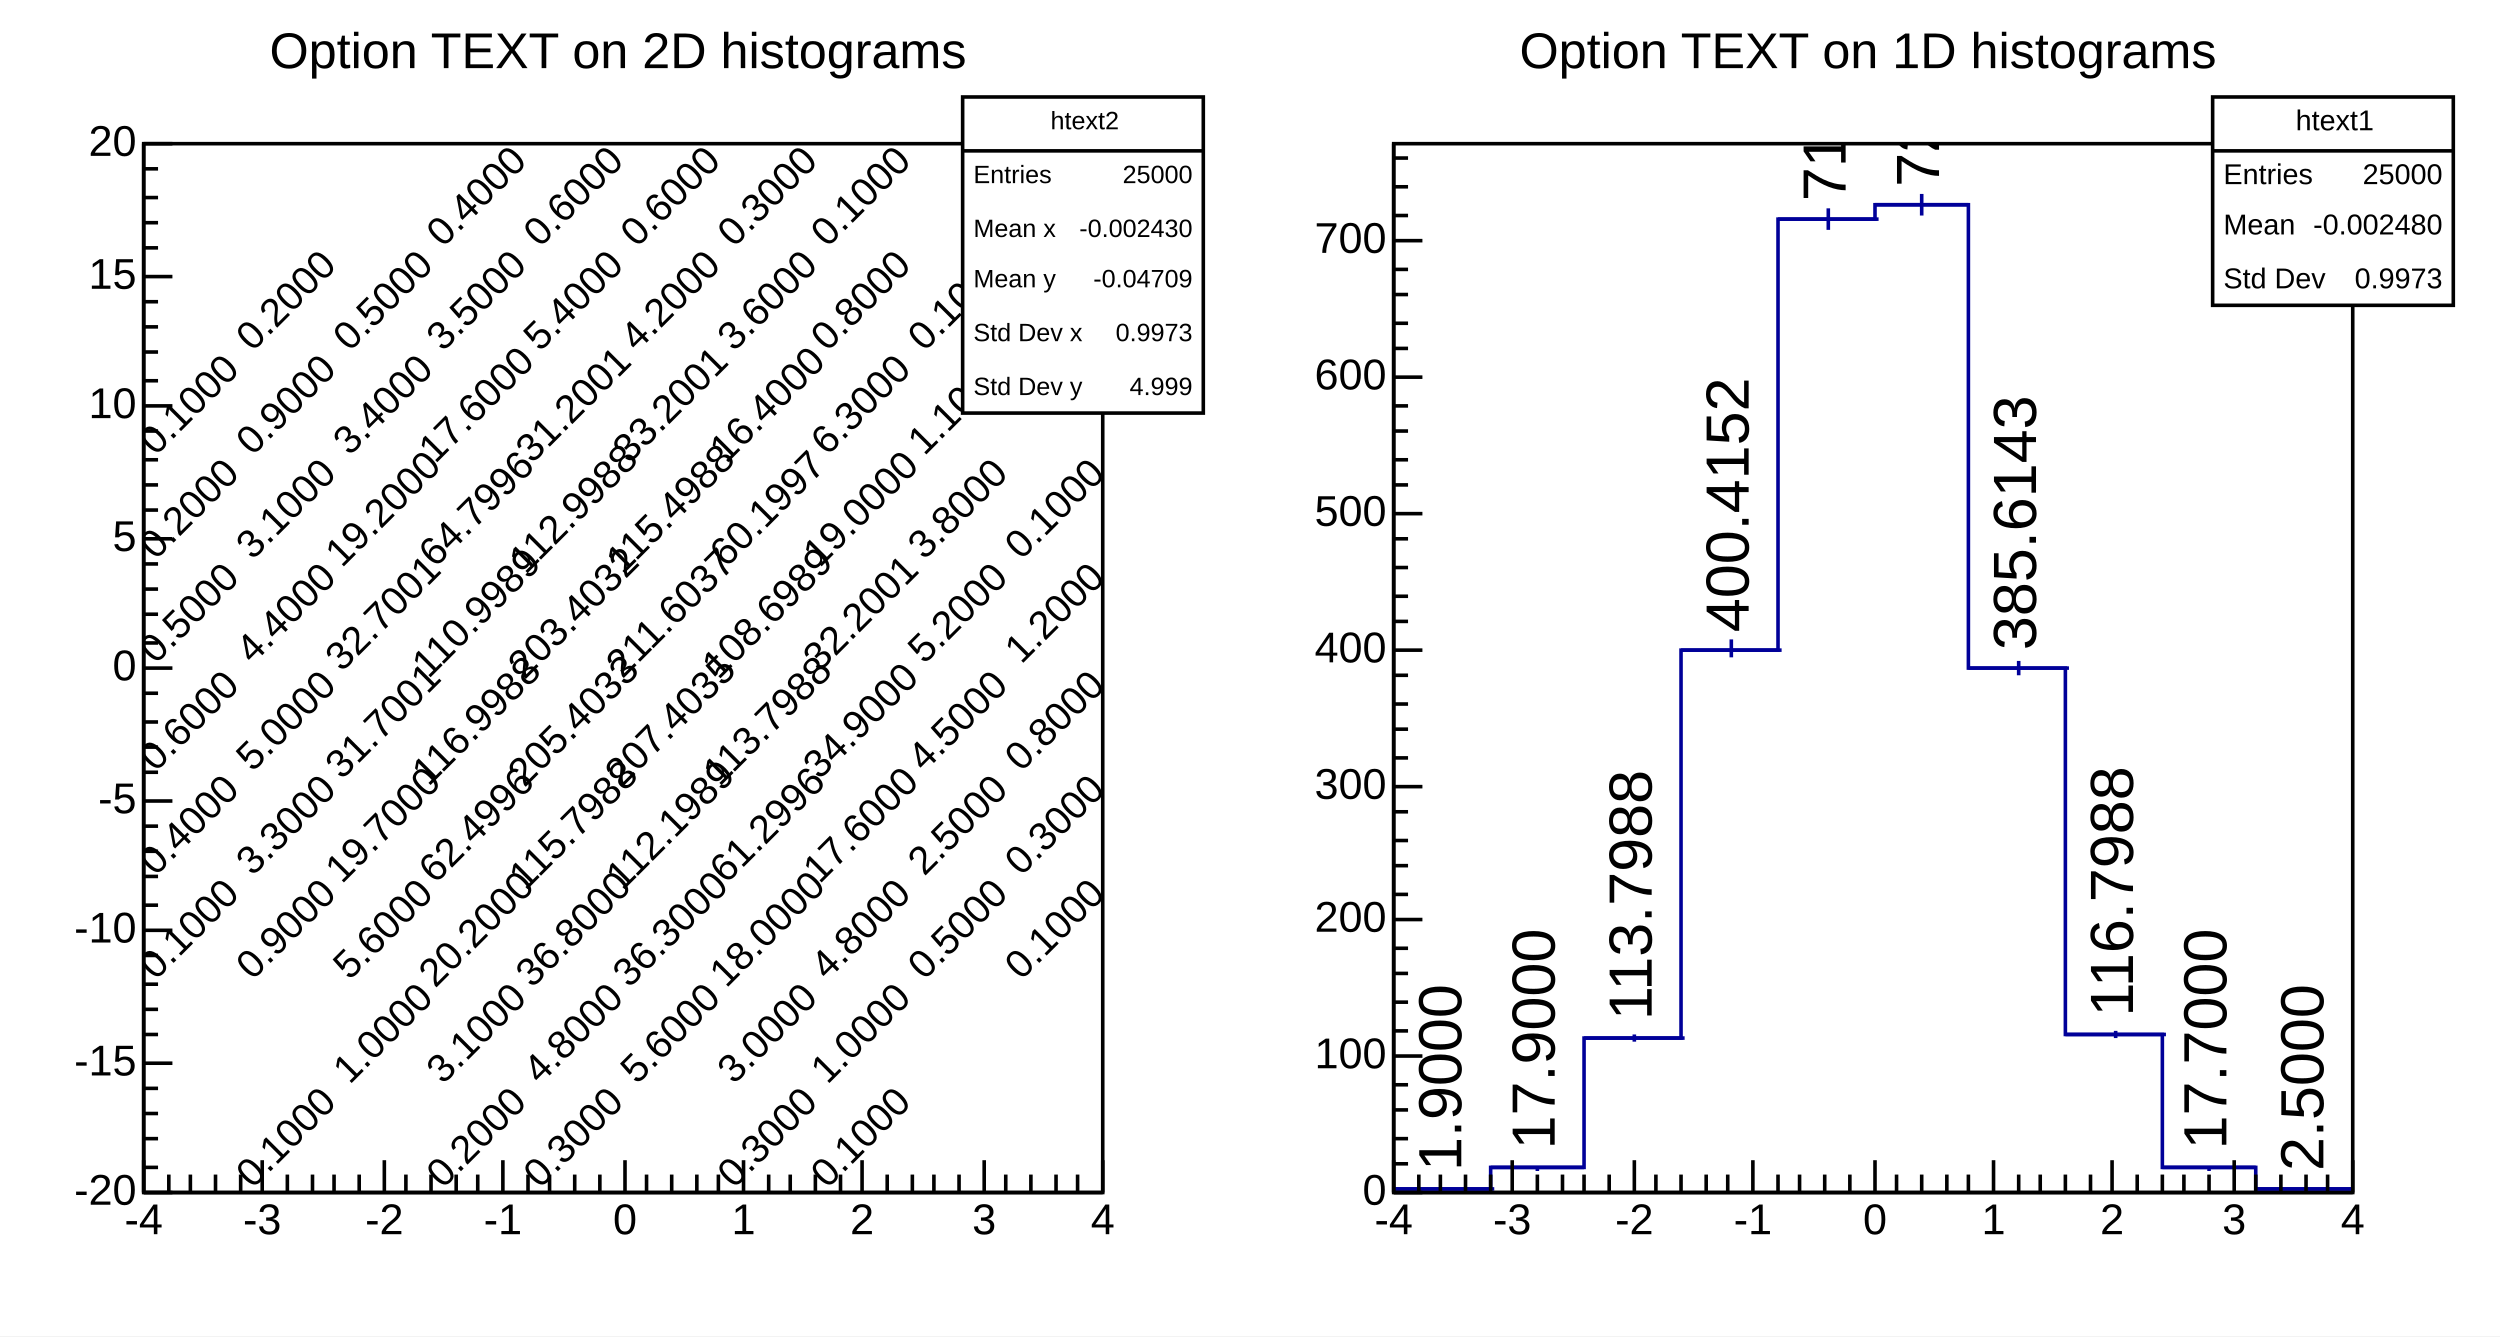
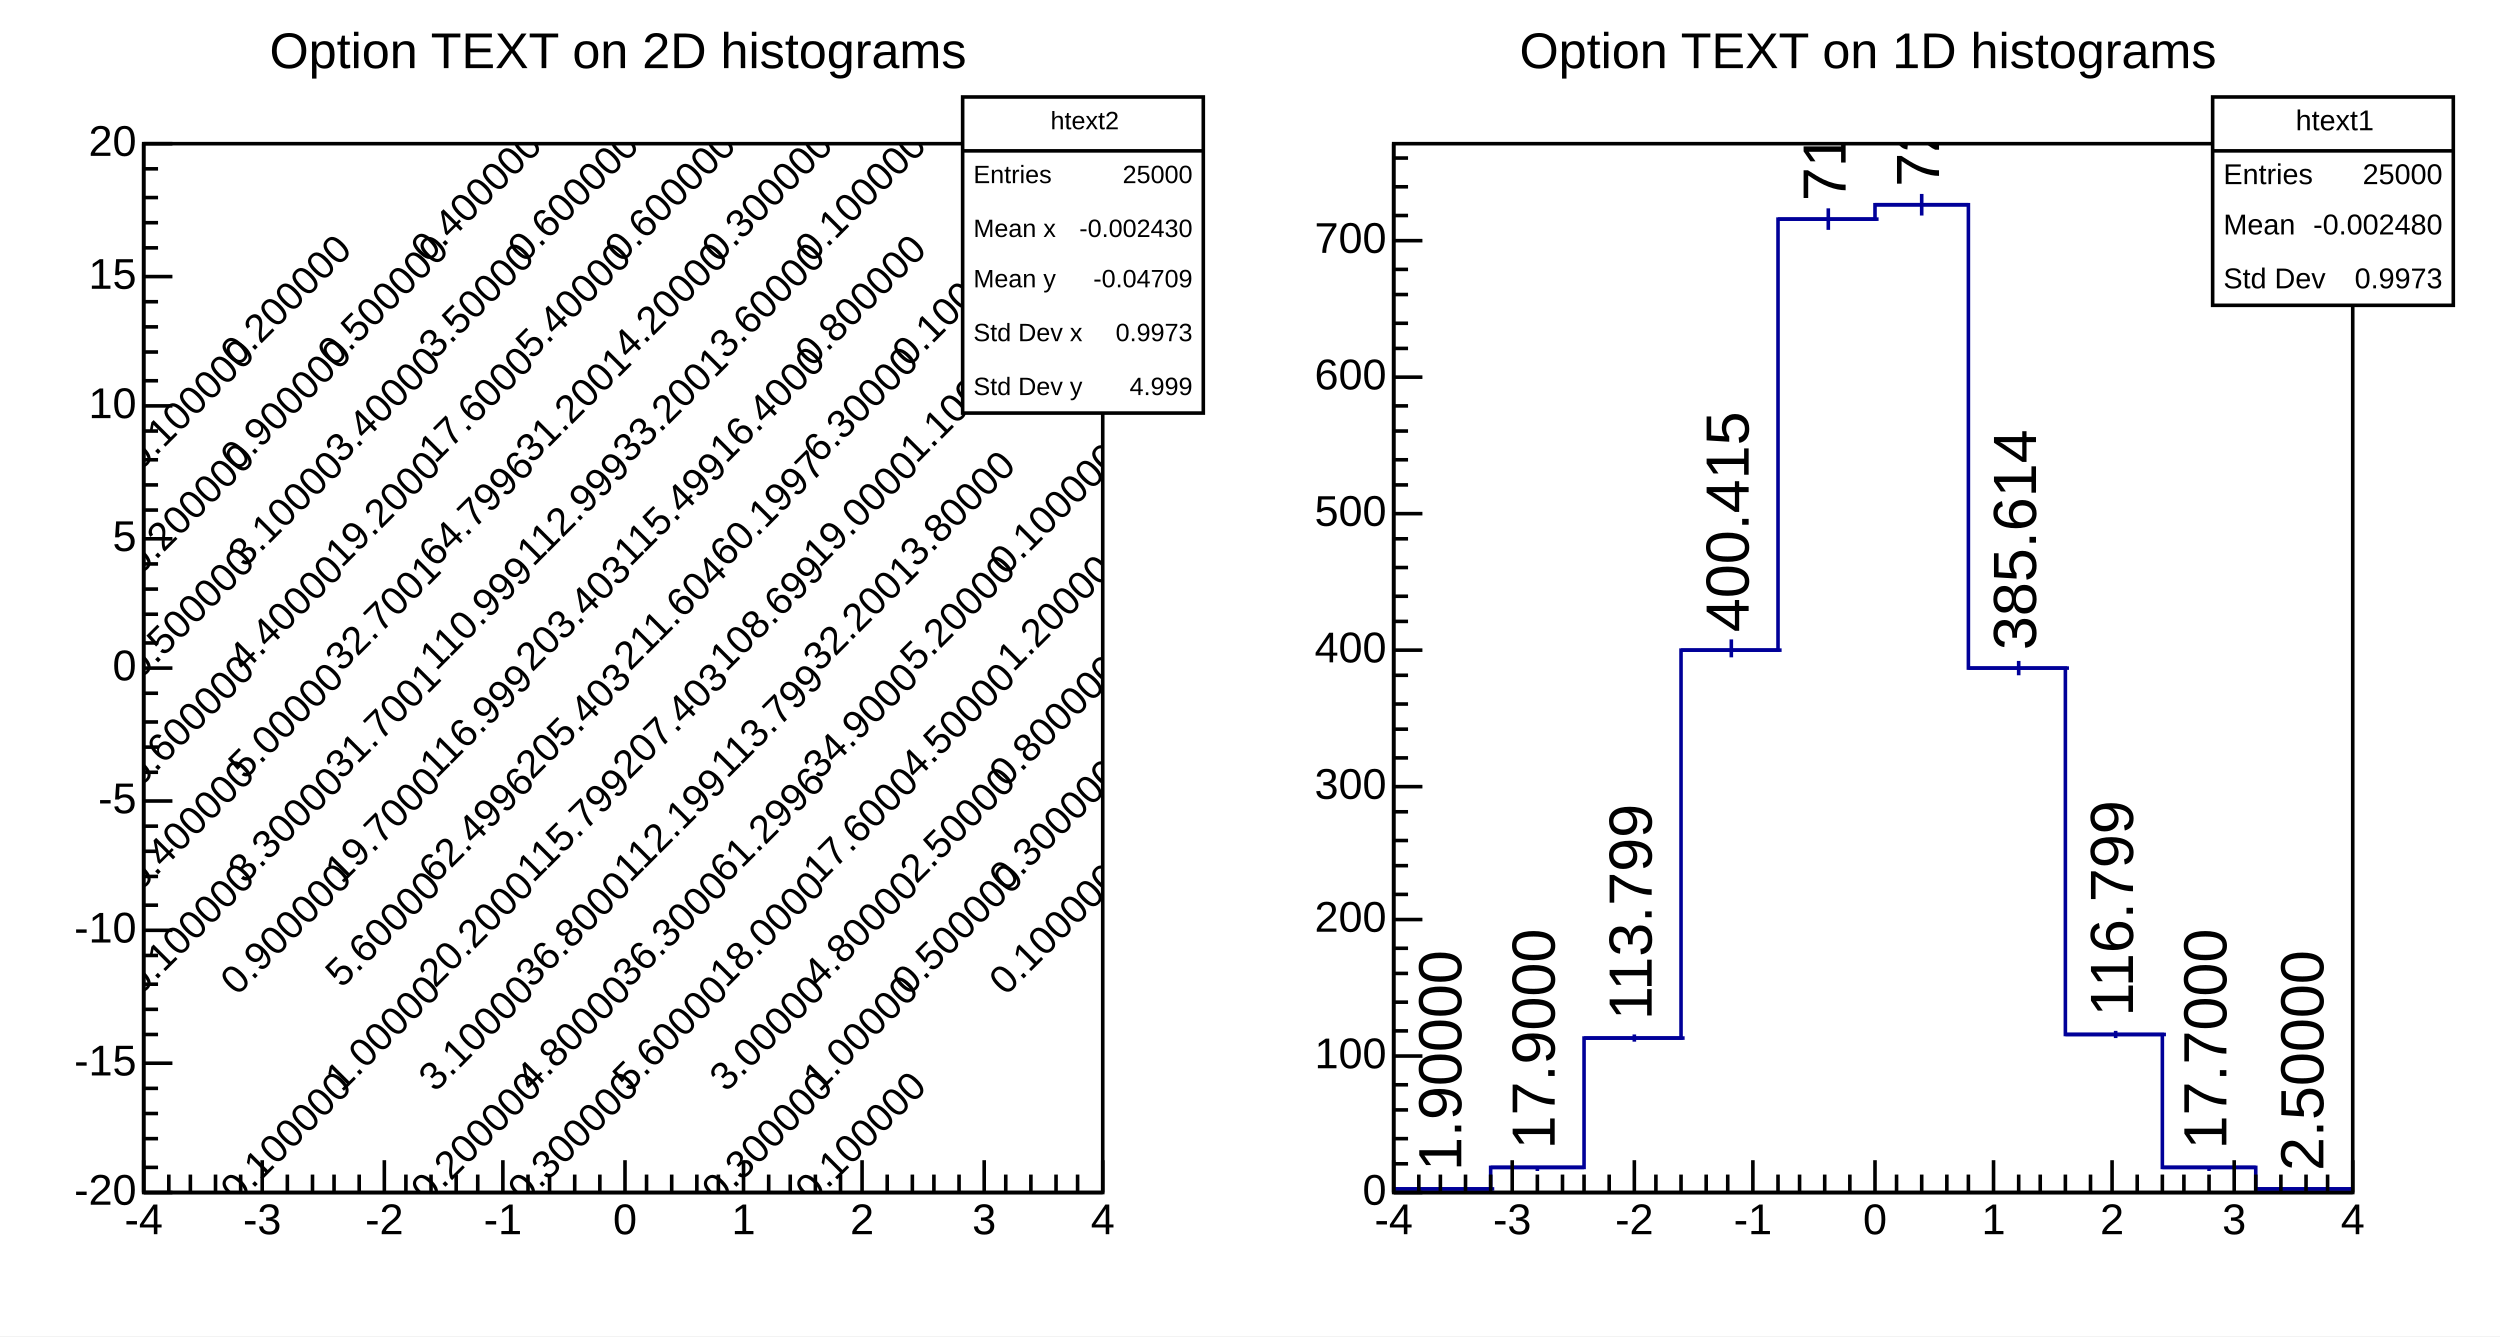
<svg xmlns="http://www.w3.org/2000/svg" width="696" height="372" viewBox="0 0 696 372" preserveAspectRatio="none">
  <path d="M0,0H696V372H0Z" style="fill: white;" />
  <g>
    <svg viewBox="0 0 334 365" preserveAspectRatio="none" x="7" y="3" width="334" height="365">
      <path d="M0,0H334V365H0Z" style="fill: white;" />
      <g>
        <g transform="translate(33,37)">
          <path d="M0,0H267V292H0Z" style="fill: white; stroke: black; stroke-width: 1;" />
          <svg x="0" y="0" overflow="hidden" width="267" height="292" viewBox="0 0 267 292">
            <g>
              <g font-family="Arial" font-size="11" xml:space="preserve" fill="black" text-anchor="middle">
-                 <text dominant-baseline="middle" transform="translate(13,219) rotate(-45)">0.1000</text>
-                 <text dominant-baseline="middle" transform="translate(13,190) rotate(-45)">0.4000</text>
-                 <text dominant-baseline="middle" transform="translate(13,161) rotate(-45)">0.6000</text>
-                 <text dominant-baseline="middle" transform="translate(13,131) rotate(-45)">0.5000</text>
-                 <text dominant-baseline="middle" transform="translate(13,102) rotate(-45)">0.2000</text>
-                 <text dominant-baseline="middle" transform="translate(13,73) rotate(-45)">0.1000</text>
-                 <text dominant-baseline="middle" transform="translate(40,277) rotate(-45)">0.1000</text>
-                 <text dominant-baseline="middle" transform="translate(40,219) rotate(-45)">0.9000</text>
-                 <text dominant-baseline="middle" transform="translate(40,190) rotate(-45)">3.3000</text>
-                 <text dominant-baseline="middle" transform="translate(40,161) rotate(-45)">5.0000</text>
-                 <text dominant-baseline="middle" transform="translate(40,131) rotate(-45)">4.4000</text>
-                 <text dominant-baseline="middle" transform="translate(40,102) rotate(-45)">3.1000</text>
-                 <text dominant-baseline="middle" transform="translate(40,73) rotate(-45)">0.9000</text>
-                 <text dominant-baseline="middle" transform="translate(40,44) rotate(-45)">0.2000</text>
-                 <text dominant-baseline="middle" transform="translate(67,248) rotate(-45)">1.0000</text>
-                 <text dominant-baseline="middle" transform="translate(67,219) rotate(-45)">5.6000</text>
+                 <text dominant-baseline="middle" transform="translate(13,219) rotate(-45)">0.100000</text>
+                 <text dominant-baseline="middle" transform="translate(13,190) rotate(-45)">0.400000</text>
+                 <text dominant-baseline="middle" transform="translate(13,161) rotate(-45)">0.600000</text>
+                 <text dominant-baseline="middle" transform="translate(13,131) rotate(-45)">0.500000</text>
+                 <text dominant-baseline="middle" transform="translate(13,102) rotate(-45)">0.200000</text>
+                 <text dominant-baseline="middle" transform="translate(13,73) rotate(-45)">0.100000</text>
+                 <text dominant-baseline="middle" transform="translate(40,277) rotate(-45)">0.100000</text>
+                 <text dominant-baseline="middle" transform="translate(40,219) rotate(-45)">0.900000</text>
+                 <text dominant-baseline="middle" transform="translate(40,190) rotate(-45)">3.30000</text>
+                 <text dominant-baseline="middle" transform="translate(40,161) rotate(-45)">5.00000</text>
+                 <text dominant-baseline="middle" transform="translate(40,131) rotate(-45)">4.40000</text>
+                 <text dominant-baseline="middle" transform="translate(40,102) rotate(-45)">3.10000</text>
+                 <text dominant-baseline="middle" transform="translate(40,73) rotate(-45)">0.900000</text>
+                 <text dominant-baseline="middle" transform="translate(40,44) rotate(-45)">0.200000</text>
+                 <text dominant-baseline="middle" transform="translate(67,248) rotate(-45)">1.00000</text>
+                 <text dominant-baseline="middle" transform="translate(67,219) rotate(-45)">5.60000</text>
                <text dominant-baseline="middle" transform="translate(67,190) rotate(-45)">19.7000</text>
                <text dominant-baseline="middle" transform="translate(67,161) rotate(-45)">31.7001</text>
                <text dominant-baseline="middle" transform="translate(67,131) rotate(-45)">32.7001</text>
                <text dominant-baseline="middle" transform="translate(67,102) rotate(-45)">19.2000</text>
-                 <text dominant-baseline="middle" transform="translate(67,73) rotate(-45)">3.4000</text>
-                 <text dominant-baseline="middle" transform="translate(67,44) rotate(-45)">0.5000</text>
-                 <text dominant-baseline="middle" transform="translate(93,277) rotate(-45)">0.2000</text>
-                 <text dominant-baseline="middle" transform="translate(93,248) rotate(-45)">3.1000</text>
+                 <text dominant-baseline="middle" transform="translate(67,73) rotate(-45)">3.40000</text>
+                 <text dominant-baseline="middle" transform="translate(67,44) rotate(-45)">0.500000</text>
+                 <text dominant-baseline="middle" transform="translate(93,277) rotate(-45)">0.200000</text>
+                 <text dominant-baseline="middle" transform="translate(93,248) rotate(-45)">3.10000</text>
                <text dominant-baseline="middle" transform="translate(93,219) rotate(-45)">20.2000</text>
                <text dominant-baseline="middle" transform="translate(93,190) rotate(-45)">62.4996</text>
-                 <text dominant-baseline="middle" transform="translate(93,161) rotate(-45)">116.9988</text>
-                 <text dominant-baseline="middle" transform="translate(93,131) rotate(-45)">110.9989</text>
+                 <text dominant-baseline="middle" transform="translate(93,161) rotate(-45)">116.999</text>
+                 <text dominant-baseline="middle" transform="translate(93,131) rotate(-45)">110.999</text>
                <text dominant-baseline="middle" transform="translate(93,102) rotate(-45)">64.7996</text>
                <text dominant-baseline="middle" transform="translate(93,73) rotate(-45)">17.6000</text>
-                 <text dominant-baseline="middle" transform="translate(93,44) rotate(-45)">3.5000</text>
-                 <text dominant-baseline="middle" transform="translate(93,15) rotate(-45)">0.4000</text>
-                 <text dominant-baseline="middle" transform="translate(120,277) rotate(-45)">0.3000</text>
-                 <text dominant-baseline="middle" transform="translate(120,248) rotate(-45)">4.8000</text>
+                 <text dominant-baseline="middle" transform="translate(93,44) rotate(-45)">3.50000</text>
+                 <text dominant-baseline="middle" transform="translate(93,15) rotate(-45)">0.400000</text>
+                 <text dominant-baseline="middle" transform="translate(120,277) rotate(-45)">0.300000</text>
+                 <text dominant-baseline="middle" transform="translate(120,248) rotate(-45)">4.80000</text>
                <text dominant-baseline="middle" transform="translate(120,219) rotate(-45)">36.8000</text>
-                 <text dominant-baseline="middle" transform="translate(120,190) rotate(-45)">115.7988</text>
-                 <text dominant-baseline="middle" transform="translate(120,161) rotate(-45)">205.4033</text>
-                 <text dominant-baseline="middle" transform="translate(120,131) rotate(-45)">203.4032</text>
-                 <text dominant-baseline="middle" transform="translate(120,102) rotate(-45)">112.9988</text>
+                 <text dominant-baseline="middle" transform="translate(120,190) rotate(-45)">115.799</text>
+                 <text dominant-baseline="middle" transform="translate(120,161) rotate(-45)">205.403</text>
+                 <text dominant-baseline="middle" transform="translate(120,131) rotate(-45)">203.403</text>
+                 <text dominant-baseline="middle" transform="translate(120,102) rotate(-45)">112.999</text>
                <text dominant-baseline="middle" transform="translate(120,73) rotate(-45)">31.2001</text>
-                 <text dominant-baseline="middle" transform="translate(120,44) rotate(-45)">5.4000</text>
-                 <text dominant-baseline="middle" transform="translate(120,15) rotate(-45)">0.6000</text>
-                 <text dominant-baseline="middle" transform="translate(147,248) rotate(-45)">5.6000</text>
+                 <text dominant-baseline="middle" transform="translate(120,44) rotate(-45)">5.40000</text>
+                 <text dominant-baseline="middle" transform="translate(120,15) rotate(-45)">0.600000</text>
+                 <text dominant-baseline="middle" transform="translate(147,248) rotate(-45)">5.60000</text>
                <text dominant-baseline="middle" transform="translate(147,219) rotate(-45)">36.3000</text>
-                 <text dominant-baseline="middle" transform="translate(147,190) rotate(-45)">112.1989</text>
-                 <text dominant-baseline="middle" transform="translate(147,161) rotate(-45)">207.4035</text>
-                 <text dominant-baseline="middle" transform="translate(147,131) rotate(-45)">211.6037</text>
-                 <text dominant-baseline="middle" transform="translate(147,102) rotate(-45)">115.4988</text>
+                 <text dominant-baseline="middle" transform="translate(147,190) rotate(-45)">112.199</text>
+                 <text dominant-baseline="middle" transform="translate(147,161) rotate(-45)">207.403</text>
+                 <text dominant-baseline="middle" transform="translate(147,131) rotate(-45)">211.604</text>
+                 <text dominant-baseline="middle" transform="translate(147,102) rotate(-45)">115.499</text>
                <text dominant-baseline="middle" transform="translate(147,73) rotate(-45)">33.2001</text>
-                 <text dominant-baseline="middle" transform="translate(147,44) rotate(-45)">4.2000</text>
-                 <text dominant-baseline="middle" transform="translate(147,15) rotate(-45)">0.6000</text>
-                 <text dominant-baseline="middle" transform="translate(174,277) rotate(-45)">0.3000</text>
-                 <text dominant-baseline="middle" transform="translate(174,248) rotate(-45)">3.0000</text>
+                 <text dominant-baseline="middle" transform="translate(147,44) rotate(-45)">4.20000</text>
+                 <text dominant-baseline="middle" transform="translate(147,15) rotate(-45)">0.600000</text>
+                 <text dominant-baseline="middle" transform="translate(174,277) rotate(-45)">0.300000</text>
+                 <text dominant-baseline="middle" transform="translate(174,248) rotate(-45)">3.00000</text>
                <text dominant-baseline="middle" transform="translate(174,219) rotate(-45)">18.0000</text>
                <text dominant-baseline="middle" transform="translate(174,190) rotate(-45)">61.2996</text>
-                 <text dominant-baseline="middle" transform="translate(174,161) rotate(-45)">113.7988</text>
-                 <text dominant-baseline="middle" transform="translate(174,131) rotate(-45)">108.6989</text>
+                 <text dominant-baseline="middle" transform="translate(174,161) rotate(-45)">113.799</text>
+                 <text dominant-baseline="middle" transform="translate(174,131) rotate(-45)">108.699</text>
                <text dominant-baseline="middle" transform="translate(174,102) rotate(-45)">60.1997</text>
                <text dominant-baseline="middle" transform="translate(174,73) rotate(-45)">16.4000</text>
-                 <text dominant-baseline="middle" transform="translate(174,44) rotate(-45)">3.6000</text>
-                 <text dominant-baseline="middle" transform="translate(174,15) rotate(-45)">0.3000</text>
-                 <text dominant-baseline="middle" transform="translate(200,277) rotate(-45)">0.1000</text>
-                 <text dominant-baseline="middle" transform="translate(200,248) rotate(-45)">1.0000</text>
-                 <text dominant-baseline="middle" transform="translate(200,219) rotate(-45)">4.8000</text>
+                 <text dominant-baseline="middle" transform="translate(174,44) rotate(-45)">3.60000</text>
+                 <text dominant-baseline="middle" transform="translate(174,15) rotate(-45)">0.300000</text>
+                 <text dominant-baseline="middle" transform="translate(200,277) rotate(-45)">0.100000</text>
+                 <text dominant-baseline="middle" transform="translate(200,248) rotate(-45)">1.00000</text>
+                 <text dominant-baseline="middle" transform="translate(200,219) rotate(-45)">4.80000</text>
                <text dominant-baseline="middle" transform="translate(200,190) rotate(-45)">17.6000</text>
                <text dominant-baseline="middle" transform="translate(200,161) rotate(-45)">34.9000</text>
                <text dominant-baseline="middle" transform="translate(200,131) rotate(-45)">32.2001</text>
                <text dominant-baseline="middle" transform="translate(200,102) rotate(-45)">19.0000</text>
-                 <text dominant-baseline="middle" transform="translate(200,73) rotate(-45)">6.3000</text>
-                 <text dominant-baseline="middle" transform="translate(200,44) rotate(-45)">0.8000</text>
-                 <text dominant-baseline="middle" transform="translate(200,15) rotate(-45)">0.1000</text>
-                 <text dominant-baseline="middle" transform="translate(227,219) rotate(-45)">0.5000</text>
-                 <text dominant-baseline="middle" transform="translate(227,190) rotate(-45)">2.5000</text>
-                 <text dominant-baseline="middle" transform="translate(227,161) rotate(-45)">4.5000</text>
-                 <text dominant-baseline="middle" transform="translate(227,131) rotate(-45)">5.2000</text>
-                 <text dominant-baseline="middle" transform="translate(227,102) rotate(-45)">3.8000</text>
-                 <text dominant-baseline="middle" transform="translate(227,73) rotate(-45)">1.1000</text>
-                 <text dominant-baseline="middle" transform="translate(227,44) rotate(-45)">0.1000</text>
-                 <text dominant-baseline="middle" transform="translate(254,219) rotate(-45)">0.1000</text>
-                 <text dominant-baseline="middle" transform="translate(254,190) rotate(-45)">0.3000</text>
-                 <text dominant-baseline="middle" transform="translate(254,161) rotate(-45)">0.8000</text>
-                 <text dominant-baseline="middle" transform="translate(254,131) rotate(-45)">1.2000</text>
-                 <text dominant-baseline="middle" transform="translate(254,102) rotate(-45)">0.1000</text>
+                 <text dominant-baseline="middle" transform="translate(200,73) rotate(-45)">6.30000</text>
+                 <text dominant-baseline="middle" transform="translate(200,44) rotate(-45)">0.800000</text>
+                 <text dominant-baseline="middle" transform="translate(200,15) rotate(-45)">0.100000</text>
+                 <text dominant-baseline="middle" transform="translate(227,219) rotate(-45)">0.500000</text>
+                 <text dominant-baseline="middle" transform="translate(227,190) rotate(-45)">2.50000</text>
+                 <text dominant-baseline="middle" transform="translate(227,161) rotate(-45)">4.50000</text>
+                 <text dominant-baseline="middle" transform="translate(227,131) rotate(-45)">5.20000</text>
+                 <text dominant-baseline="middle" transform="translate(227,102) rotate(-45)">3.80000</text>
+                 <text dominant-baseline="middle" transform="translate(227,73) rotate(-45)">1.10000</text>
+                 <text dominant-baseline="middle" transform="translate(227,44) rotate(-45)">0.100000</text>
+                 <text dominant-baseline="middle" transform="translate(254,219) rotate(-45)">0.100000</text>
+                 <text dominant-baseline="middle" transform="translate(254,190) rotate(-45)">0.300000</text>
+                 <text dominant-baseline="middle" transform="translate(254,161) rotate(-45)">0.800000</text>
+                 <text dominant-baseline="middle" transform="translate(254,131) rotate(-45)">1.20000</text>
+                 <text dominant-baseline="middle" transform="translate(254,102) rotate(-45)">0.100000</text>
              </g>
            </g>
          </svg>
          <g>
            <g transform="translate(0,292)">
              <path d="M0,0h267M0,-9V0M7,-5V0M13,-5V0M20,-5V0M27,-5V0M33,-9V0M40,-5V0M47,-5V0M53,-5V0M60,-5V0M67,-9V0M73,-5V0M80,-5V0M87,-5V0M93,-5V0M100,-9V0M107,-5V0M113,-5V0M120,-5V0M127,-5V0M134,-9V0M140,-5V0M147,-5V0M154,-5V0M160,-5V0M167,-9V0M174,-5V0M180,-5V0M187,-5V0M194,-5V0M200,-9V0M207,-5V0M214,-5V0M220,-5V0M227,-5V0M234,-9V0M240,-5V0M247,-5V0M254,-5V0M260,-5V0M267,-9V0" style="stroke: black; stroke-width: 1;" />
              <g font-family="Arial" font-size="12" xml:space="preserve" fill="black" text-anchor="middle">
                <text dy=".8em" transform="translate(0,2)">-4</text>
                <text dy=".8em" transform="translate(33,2)">-3</text>
                <text dy=".8em" transform="translate(67,2)">-2</text>
                <text dy=".8em" transform="translate(100,2)">-1</text>
                <text dy=".8em" transform="translate(134,2)">0</text>
                <text dy=".8em" transform="translate(167,2)">1</text>
                <text dy=".8em" transform="translate(200,2)">2</text>
                <text dy=".8em" transform="translate(234,2)">3</text>
                <text dy=".8em" transform="translate(267,2)">4</text>
              </g>
            </g>
            <g>
              <path d="M0,0v292M8,292H0M4,285H0M4,277H0M4,270H0M4,263H0M8,256H0M4,248H0M4,241H0M4,234H0M4,226H0M8,219H0M4,212H0M4,204H0M4,197H0M4,190H0M8,183H0M4,175H0M4,168H0M4,161H0M4,153H0M8,146H0M4,139H0M4,131H0M4,124H0M4,117H0M8,110H0M4,102H0M4,95H0M4,88H0M4,80H0M8,73H0M4,66H0M4,58H0M4,51H0M4,44H0M8,37H0M4,29H0M4,22H0M4,15H0M4,7H0M8,0H0" style="stroke: black; stroke-width: 1;" />
              <g font-family="Arial" font-size="12" xml:space="preserve" fill="black" text-anchor="end">
                <text dominant-baseline="middle" transform="translate(-2,292)">-20</text>
                <text dominant-baseline="middle" transform="translate(-2,256)">-15</text>
                <text dominant-baseline="middle" transform="translate(-2,219)">-10</text>
                <text dominant-baseline="middle" transform="translate(-2,183)">-5</text>
                <text dominant-baseline="middle" transform="translate(-2,146)">0</text>
                <text dominant-baseline="middle" transform="translate(-2,110)">5</text>
                <text dominant-baseline="middle" transform="translate(-2,73)">10</text>
                <text dominant-baseline="middle" transform="translate(-2,37)">15</text>
                <text dominant-baseline="middle" transform="translate(-2)">20</text>
              </g>
            </g>
          </g>
        </g>
        <g transform="translate(261,24)" font-family="Arial" font-size="7" xml:space="preserve" fill="black">
          <path d="M0,0H67V88H0Z" style="fill: white; stroke: black; stroke-width: 1;" />
          <text text-anchor="middle" dominant-baseline="middle" transform="translate(34,7)">htext2</text>
          <text text-anchor="start" dominant-baseline="middle" transform="translate(3,22)">Entries</text>
          <text text-anchor="end" dominant-baseline="middle" transform="translate(64,22)">25000</text>
          <text text-anchor="start" dominant-baseline="middle" transform="translate(3,37)">Mean x</text>
          <text text-anchor="end" dominant-baseline="middle" transform="translate(64,37)">-0.002430</text>
          <text text-anchor="start" dominant-baseline="middle" transform="translate(3,51)">Mean y</text>
          <text text-anchor="end" dominant-baseline="middle" transform="translate(64,51)">-0.04709</text>
          <text text-anchor="start" dominant-baseline="middle" transform="translate(3,66)">Std Dev x</text>
          <text text-anchor="end" dominant-baseline="middle" transform="translate(64,66)">0.9973</text>
          <text text-anchor="start" dominant-baseline="middle" transform="translate(3,81)">Std Dev y</text>
          <text text-anchor="end" dominant-baseline="middle" transform="translate(64,81)">4.999</text>
          <path d="M0,15h67" style="stroke: black; stroke-width: 1;" />
        </g>
        <g transform="translate(50,2)" font-family="Arial" font-size="14" xml:space="preserve">
          <text fill="black" text-anchor="middle" dominant-baseline="middle" transform="translate(117,10)">Option TEXT on 2D histograms </text>
        </g>
      </g>
    </svg>
    <svg viewBox="0 0 334 365" preserveAspectRatio="none" x="355" y="3" width="334" height="365">
      <path d="M0,0H334V365H0Z" style="fill: white;" />
      <g>
        <g transform="translate(33,37)">
          <path d="M0,0H267V292H0Z" style="fill: white; stroke: black; stroke-width: 1;" />
          <svg x="0" y="0" overflow="hidden" width="267" height="292" viewBox="0 0 267 292">
            <g>
              <path d="M0,291h28M14,291v0M27,285h26M40,285v1M53,249h28M67,248v2M80,141h28M94,138v5M107,21h28M121,18v6M134,17h26M147,14v6M160,146h28M174,144v4M187,248h28M201,247v2M214,285h26M227,285v1M240,291h28M254,291v0" style="stroke: rgb(0, 0, 153); stroke-width: 1;" />
            </g>
            <g font-family="Arial" font-size="17" xml:space="preserve">
-               <text fill="black" text-anchor="start" dominant-baseline="middle" transform="translate(14,286) rotate(270)">1.9000</text>
+               <text fill="black" text-anchor="start" dominant-baseline="middle" transform="translate(14,286) rotate(270)">1.90000</text>
              <text fill="black" text-anchor="start" dominant-baseline="middle" transform="translate(40,280) rotate(270)">17.9000</text>
-               <text fill="black" text-anchor="start" dominant-baseline="middle" transform="translate(67,244) rotate(270)">113.7988</text>
-               <text fill="black" text-anchor="start" dominant-baseline="middle" transform="translate(94,136) rotate(270)">400.4152</text>
-               <text fill="black" text-anchor="start" dominant-baseline="middle" transform="translate(121,16) rotate(270)">716.6721</text>
-               <text fill="black" text-anchor="start" dominant-baseline="middle" transform="translate(147,12) rotate(270)">726.5696</text>
-               <text fill="black" text-anchor="start" dominant-baseline="middle" transform="translate(174,141) rotate(270)">385.6143</text>
-               <text fill="black" text-anchor="start" dominant-baseline="middle" transform="translate(201,243) rotate(270)">116.7988</text>
+               <text fill="black" text-anchor="start" dominant-baseline="middle" transform="translate(67,244) rotate(270)">113.799</text>
+               <text fill="black" text-anchor="start" dominant-baseline="middle" transform="translate(94,136) rotate(270)">400.415</text>
+               <text fill="black" text-anchor="start" dominant-baseline="middle" transform="translate(121,16) rotate(270)">716.672</text>
+               <text fill="black" text-anchor="start" dominant-baseline="middle" transform="translate(147,12) rotate(270)">726.570</text>
+               <text fill="black" text-anchor="start" dominant-baseline="middle" transform="translate(174,141) rotate(270)">385.614</text>
+               <text fill="black" text-anchor="start" dominant-baseline="middle" transform="translate(201,243) rotate(270)">116.799</text>
              <text fill="black" text-anchor="start" dominant-baseline="middle" transform="translate(227,280) rotate(270)">17.7000</text>
-               <text fill="black" text-anchor="start" dominant-baseline="middle" transform="translate(254,286) rotate(270)">2.5000</text>
+               <text fill="black" text-anchor="start" dominant-baseline="middle" transform="translate(254,286) rotate(270)">2.50000</text>
              <path d="M0,291h27v-6h26v-36h27v-108h27v-120h27v-4h26v129h27v102h27v37h26v6h27" style="stroke-linejoin: miter; stroke: rgb(0, 0, 153); stroke-width: 1; fill: none;" />
            </g>
          </svg>
          <g>
            <g transform="translate(0,292)">
              <path d="M0,0h267M0,-9V0M7,-5V0M13,-5V0M20,-5V0M27,-5V0M33,-9V0M40,-5V0M47,-5V0M53,-5V0M60,-5V0M67,-9V0M73,-5V0M80,-5V0M87,-5V0M93,-5V0M100,-9V0M107,-5V0M113,-5V0M120,-5V0M127,-5V0M134,-9V0M140,-5V0M147,-5V0M154,-5V0M160,-5V0M167,-9V0M174,-5V0M180,-5V0M187,-5V0M194,-5V0M200,-9V0M207,-5V0M214,-5V0M220,-5V0M227,-5V0M234,-9V0M240,-5V0M247,-5V0M254,-5V0M260,-5V0M267,-9V0" style="stroke: black; stroke-width: 1;" />
              <g font-family="Arial" font-size="12" xml:space="preserve" fill="black" text-anchor="middle">
                <text dy=".8em" transform="translate(0,2)">-4</text>
                <text dy=".8em" transform="translate(33,2)">-3</text>
                <text dy=".8em" transform="translate(67,2)">-2</text>
                <text dy=".8em" transform="translate(100,2)">-1</text>
                <text dy=".8em" transform="translate(134,2)">0</text>
                <text dy=".8em" transform="translate(167,2)">1</text>
                <text dy=".8em" transform="translate(200,2)">2</text>
                <text dy=".8em" transform="translate(234,2)">3</text>
                <text dy=".8em" transform="translate(267,2)">4</text>
              </g>
            </g>
            <g>
              <path d="M0,0v292M8,292H0M4,284H0M4,277H0M4,269H0M4,262H0M8,254H0M4,247H0M4,239H0M4,231H0M4,224H0M8,216H0M4,209H0M4,201H0M4,194H0M4,186H0M8,179H0M4,171H0M4,163H0M4,156H0M4,148H0M8,141H0M4,133H0M4,126H0M4,118H0M4,110H0M8,103H0M4,95H0M4,88H0M4,80H0M4,73H0M8,65H0M4,57H0M4,50H0M4,42H0M4,35H0M8,27H0M4,20H0M4,12H0M4,4H0" style="stroke: black; stroke-width: 1;" />
              <g font-family="Arial" font-size="12" xml:space="preserve" fill="black" text-anchor="end">
                <text dominant-baseline="middle" transform="translate(-2,292)">0</text>
                <text dominant-baseline="middle" transform="translate(-2,254)">100</text>
                <text dominant-baseline="middle" transform="translate(-2,216)">200</text>
                <text dominant-baseline="middle" transform="translate(-2,179)">300</text>
                <text dominant-baseline="middle" transform="translate(-2,141)">400</text>
                <text dominant-baseline="middle" transform="translate(-2,103)">500</text>
                <text dominant-baseline="middle" transform="translate(-2,65)">600</text>
                <text dominant-baseline="middle" transform="translate(-2,27)">700</text>
              </g>
            </g>
          </g>
        </g>
        <g transform="translate(261,24)" font-family="Arial" font-size="8" xml:space="preserve" fill="black">
          <path d="M0,0H67V58H0Z" style="fill: white; stroke: black; stroke-width: 1;" />
          <text text-anchor="middle" dominant-baseline="middle" transform="translate(34,7)">htext1</text>
          <text text-anchor="start" dominant-baseline="middle" transform="translate(3,22)">Entries</text>
          <text text-anchor="end" dominant-baseline="middle" transform="translate(64,22)">25000</text>
          <text text-anchor="start" dominant-baseline="middle" transform="translate(3,36)">Mean</text>
          <text text-anchor="end" dominant-baseline="middle" transform="translate(64,36)">-0.002480</text>
          <text text-anchor="start" dominant-baseline="middle" transform="translate(3,51)">Std Dev</text>
          <text text-anchor="end" dominant-baseline="middle" transform="translate(64,51)">0.9973</text>
          <path d="M0,15h67" style="stroke: black; stroke-width: 1;" />
        </g>
        <g transform="translate(50,2)" font-family="Arial" font-size="14" xml:space="preserve">
          <text fill="black" text-anchor="middle" dominant-baseline="middle" transform="translate(117,10)">Option TEXT on 1D histograms </text>
        </g>
      </g>
    </svg>
  </g>
</svg>
